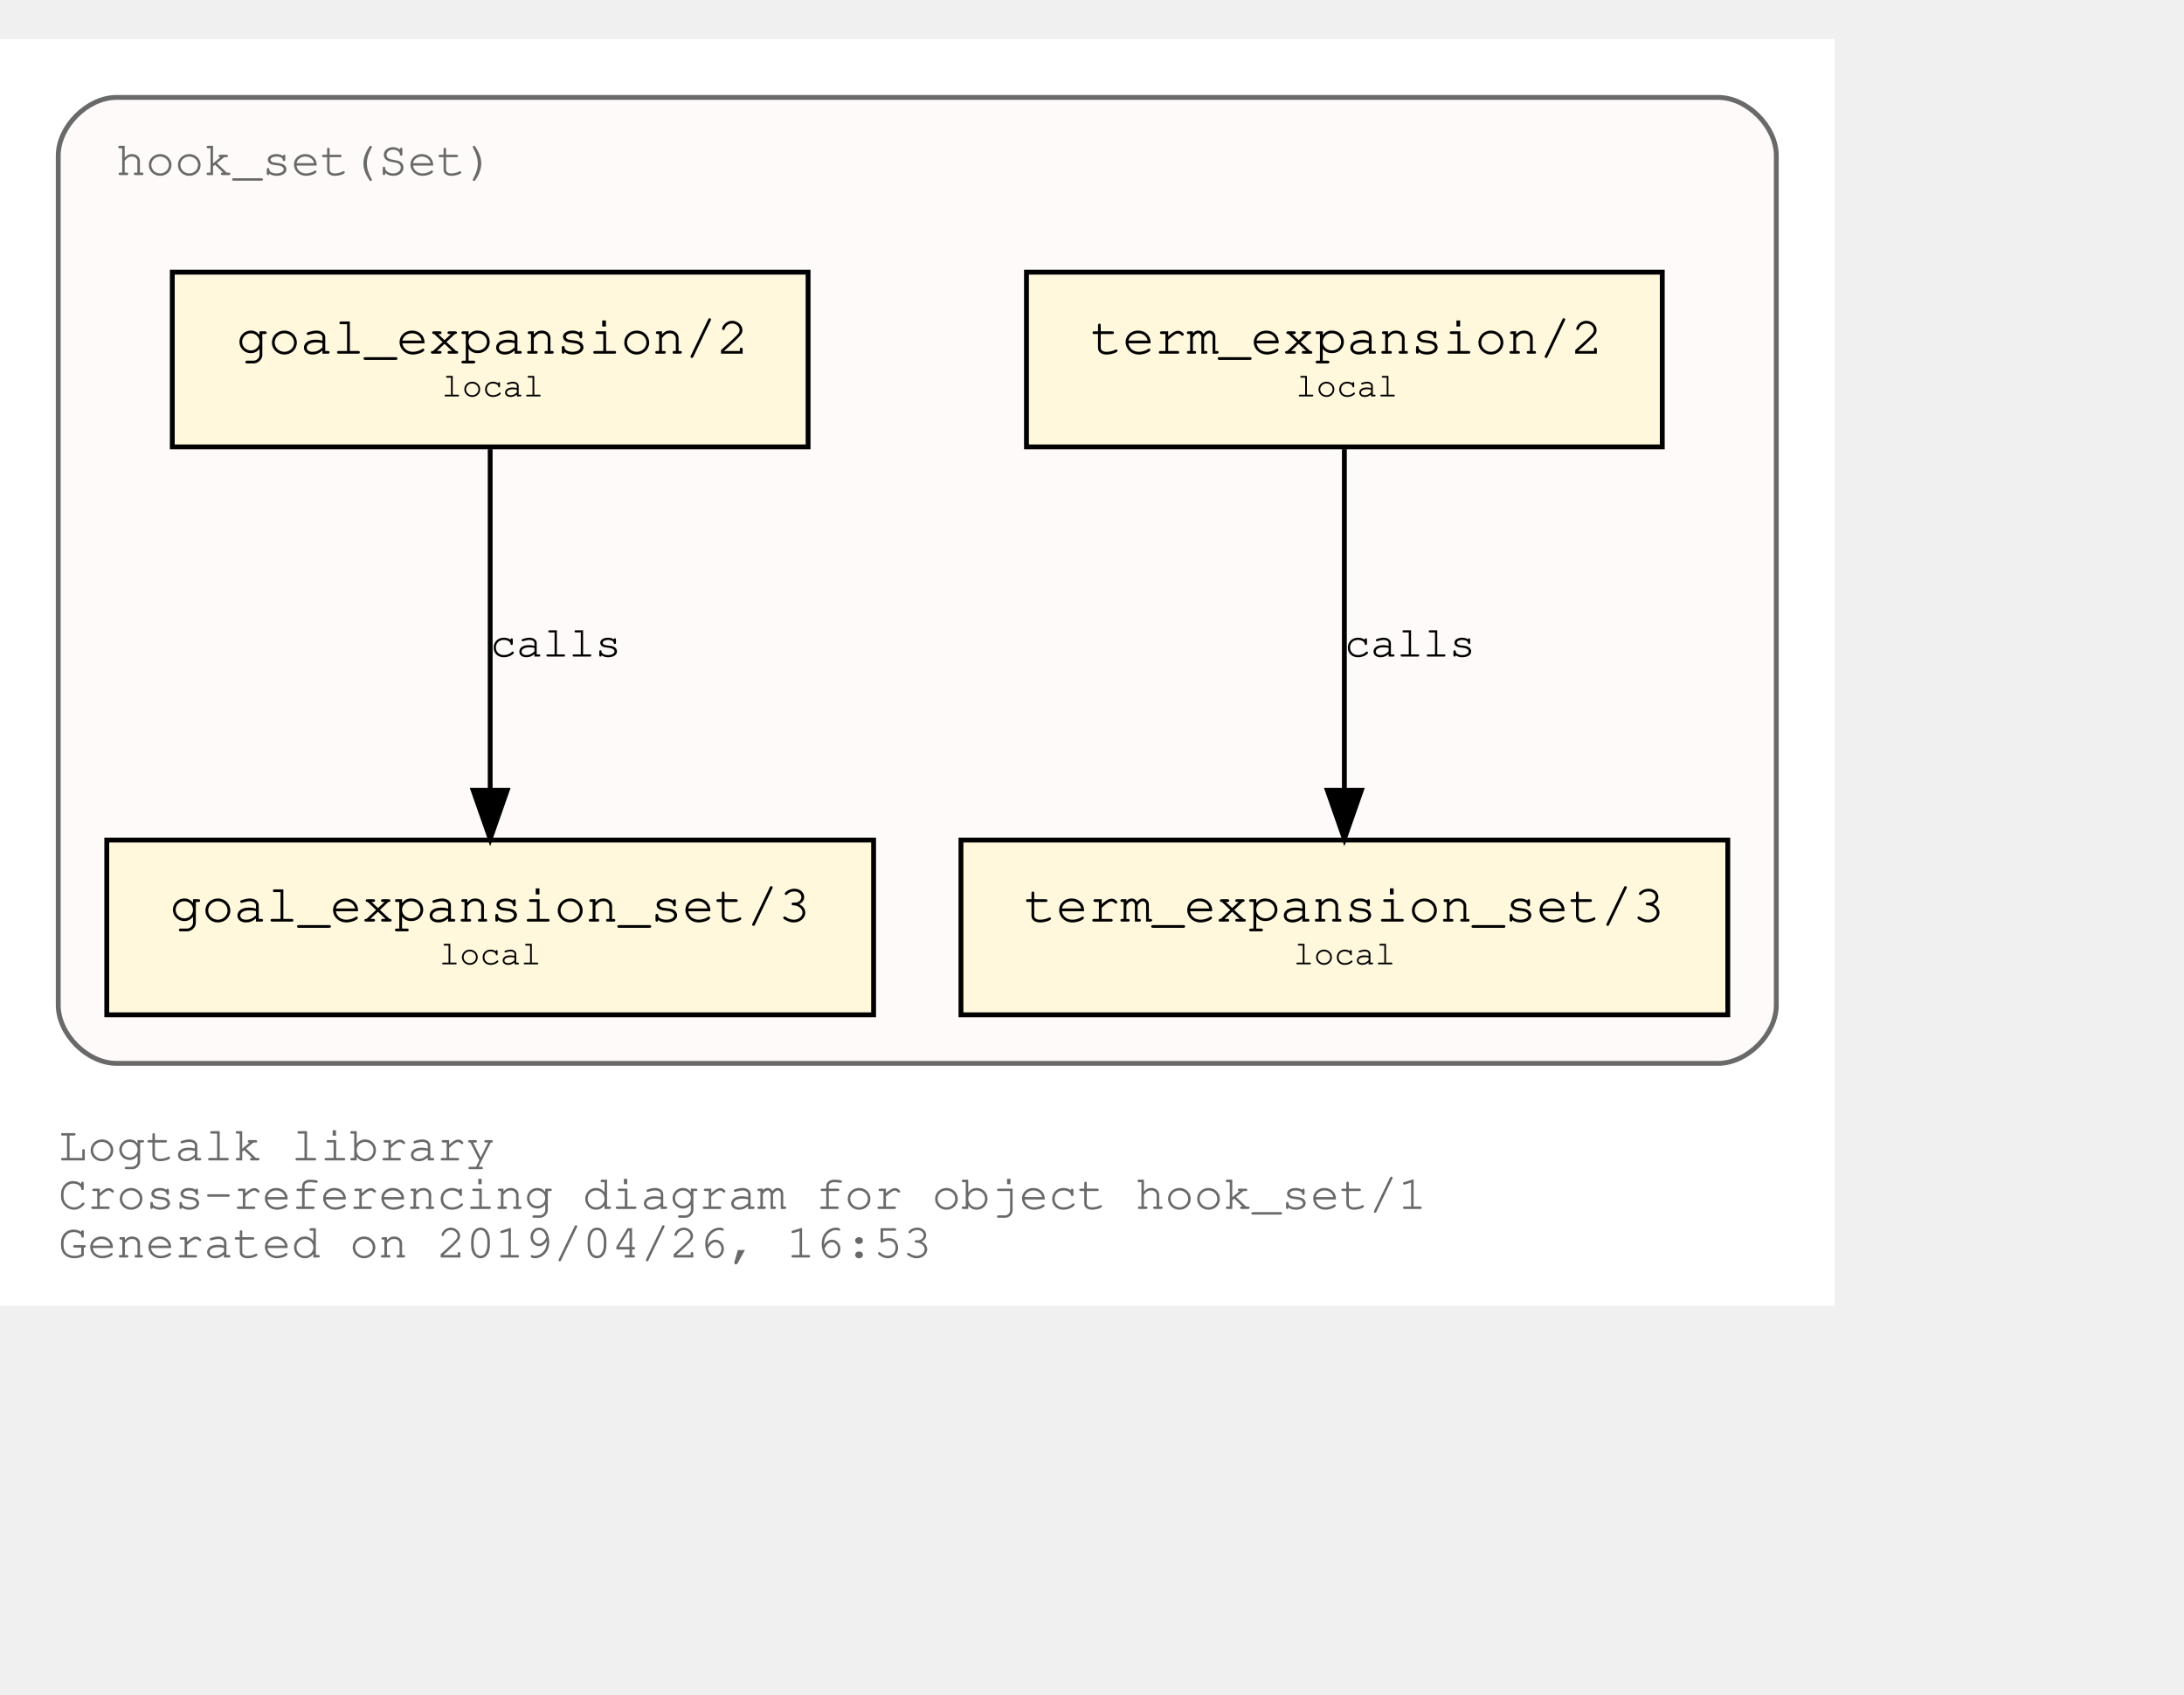
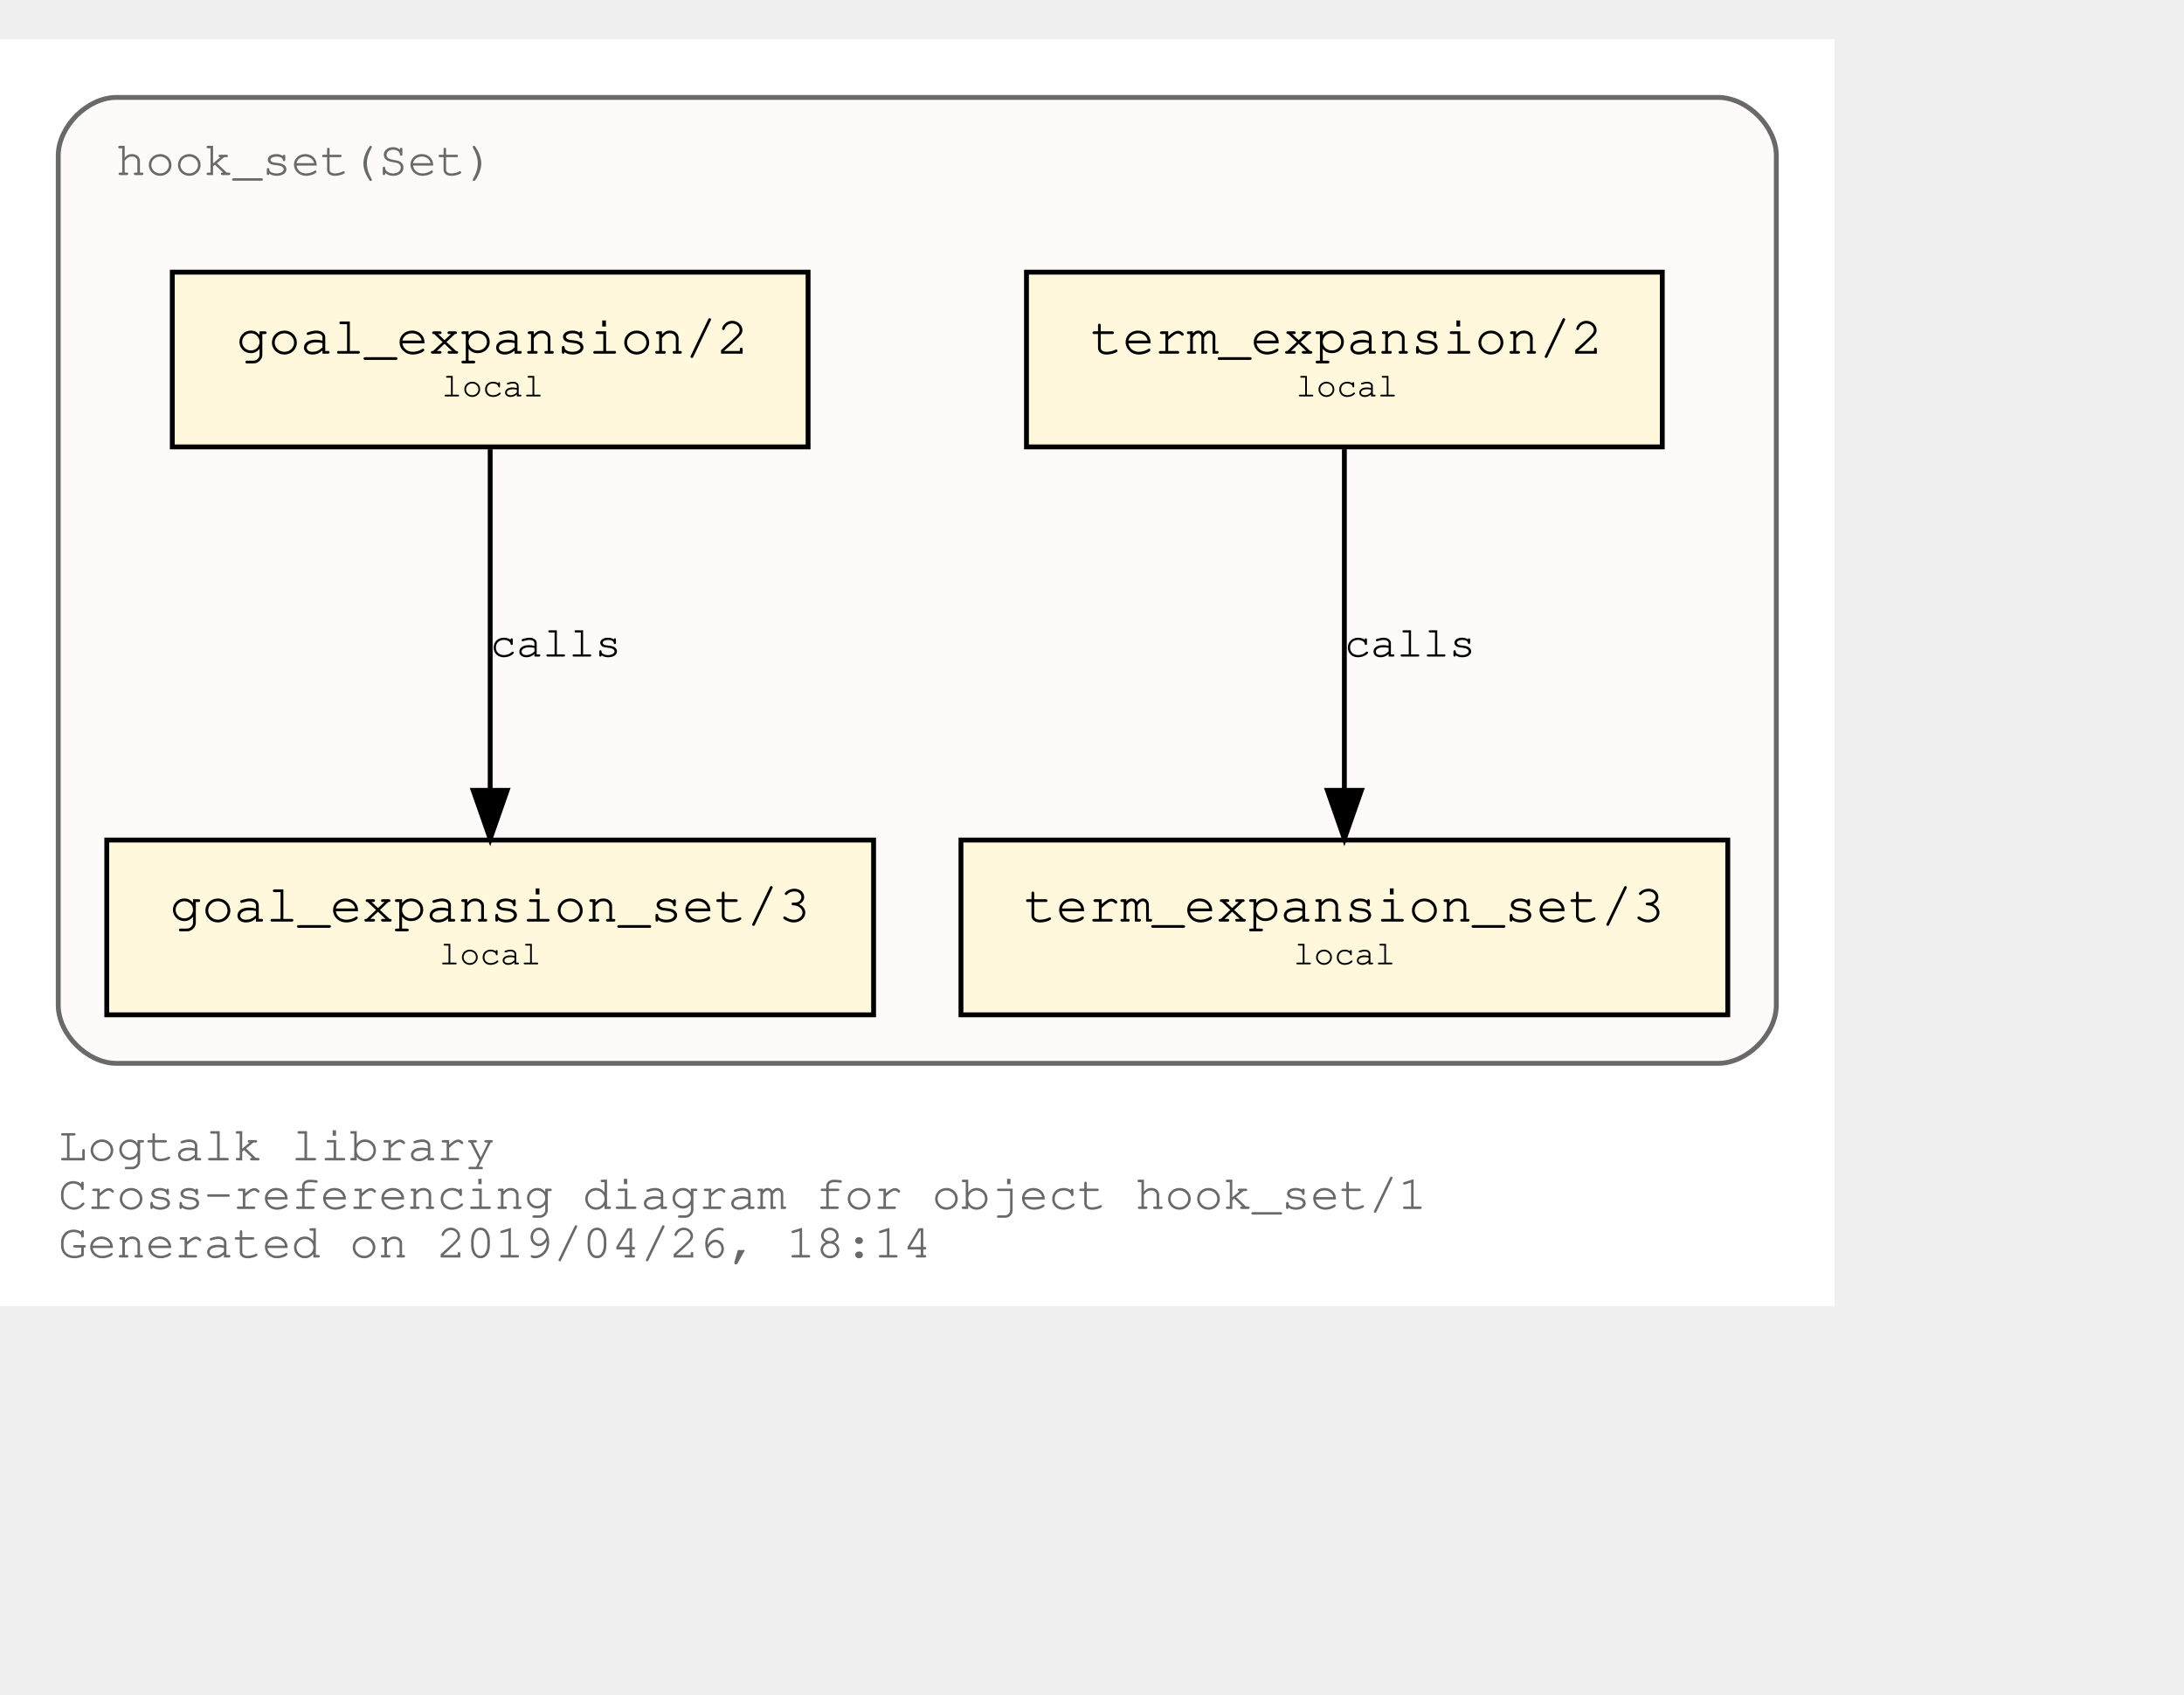
<svg xmlns="http://www.w3.org/2000/svg" xmlns:xlink="http://www.w3.org/1999/xlink" width="522pt" height="405pt" viewBox="72.00 72.00 450.00 333.00">
  <g id="graph0" class="graph" transform="scale(1 1) rotate(0) translate(76 329)">
    <polygon fill="white" stroke="transparent" points="-4,4 -4,-257 374,-257 374,4 -4,4" />
    <text text-anchor="start" x="8" y="-26" font-family="Courier,monospace" font-size="10.00" fill="dimgray">Logtalk library</text>
    <text text-anchor="start" x="8" y="-16" font-family="Courier,monospace" font-size="10.00" fill="dimgray">Cross-referencing diagram for object hook_set/1</text>
-     <text text-anchor="start" x="8" y="-6" font-family="Courier,monospace" font-size="10.00" fill="dimgray">Generated on 2019/04/26, 16:53</text>
+     <text text-anchor="start" x="8" y="-6" font-family="Courier,monospace" font-size="10.00" fill="dimgray">Generated on 2019/04/26, 18:14</text>
    <g id="clust1" class="cluster">
      <g id="a_clust1">
        <a xlink:title="hook_set(Set)">
          <path fill="snow" stroke="dimgray" d="M20,-46C20,-46 350,-46 350,-46 356,-46 362,-52 362,-58 362,-58 362,-233 362,-233 362,-239 356,-245 350,-245 350,-245 20,-245 20,-245 14,-245 8,-239 8,-233 8,-233 8,-58 8,-58 8,-52 14,-46 20,-46" />
          <g id="a_clust1_0">
            <a xlink:href="https://github.com/LogtalkDotOrg/logtalk3/tree/master/library/hook_set.lgt" xlink:title="https://github.com/LogtalkDotOrg/logtalk3/tree/master/library/hook_set.lgt">
              <text text-anchor="start" x="19.99" y="-229" font-family="Courier,monospace" font-size="10.00" fill="dimgray">hook_set(Set)</text>
            </a>
          </g>
        </a>
      </g>
    </g>
    <g id="node1" class="node">
      <g id="a_node1">
        <a xlink:href="https://github.com/LogtalkDotOrg/logtalk3/tree/master/library/hook_set.lgt#L36" xlink:title="https://github.com/LogtalkDotOrg/logtalk3/tree/master/library/hook_set.lgt#L36">
          <polygon fill="cornsilk" stroke="black" points="338.5,-209 207.5,-209 207.5,-173 338.5,-173 338.5,-209" />
          <text text-anchor="start" x="215.8" y="-192.8" font-family="Courier,monospace" font-size="9.00"> </text>
          <text text-anchor="start" x="220.69" y="-192.2" font-family="Courier,monospace" font-size="11.00">term_expansion/2</text>
          <text text-anchor="start" x="325.8" y="-192.8" font-family="Courier,monospace" font-size="9.00"> </text>
          <text text-anchor="start" x="215.8" y="-182.8" font-family="Courier,monospace" font-size="9.00"> </text>
          <text text-anchor="start" x="263" y="-183.4" font-family="Courier,monospace" font-size="7.00">local</text>
          <text text-anchor="start" x="325.8" y="-182.8" font-family="Courier,monospace" font-size="9.00"> </text>
        </a>
      </g>
    </g>
    <g id="node2" class="node">
      <g id="a_node2">
        <a xlink:href="https://github.com/LogtalkDotOrg/logtalk3/tree/master/library/hook_set.lgt#L40" xlink:title="https://github.com/LogtalkDotOrg/logtalk3/tree/master/library/hook_set.lgt#L40">
          <polygon fill="cornsilk" stroke="black" points="352,-92 194,-92 194,-56 352,-56 352,-92" />
          <text text-anchor="start" x="201.8" y="-75.8" font-family="Courier,monospace" font-size="9.00"> </text>
          <text text-anchor="start" x="206.99" y="-75.2" font-family="Courier,monospace" font-size="11.00">term_expansion_set/3</text>
          <text text-anchor="start" x="338.8" y="-75.8" font-family="Courier,monospace" font-size="9.00"> </text>
          <text text-anchor="start" x="201.8" y="-65.8" font-family="Courier,monospace" font-size="9.00"> </text>
          <text text-anchor="start" x="262.5" y="-66.4" font-family="Courier,monospace" font-size="7.00">local</text>
          <text text-anchor="start" x="338.8" y="-65.8" font-family="Courier,monospace" font-size="9.00"> </text>
        </a>
      </g>
    </g>
    <g id="edge1" class="edge">
      <g id="a_edge1">
        <a xlink:href="https://github.com/LogtalkDotOrg/logtalk3/tree/master/library/hook_set.lgt#L36" xlink:title="calls">
          <path fill="none" stroke="black" d="M273,-172.53C273,-153.94 273,-124.24 273,-102.5" />
          <polygon fill="black" stroke="black" points="276.5,-102.25 273,-92.25 269.5,-102.25 276.5,-102.25" />
        </a>
      </g>
      <g id="a_edge1-label">
        <a xlink:href="https://github.com/LogtalkDotOrg/logtalk3/tree/master/library/hook_set.lgt#L36" xlink:title="https://github.com/LogtalkDotOrg/logtalk3/tree/master/library/hook_set.lgt#L36">
          <text text-anchor="start" x="273" y="-129.8" font-family="Courier,monospace" font-size="9.00">calls</text>
        </a>
      </g>
    </g>
    <g id="node3" class="node">
      <g id="a_node3">
        <a xlink:href="https://github.com/LogtalkDotOrg/logtalk3/tree/master/library/hook_set.lgt#L47" xlink:title="https://github.com/LogtalkDotOrg/logtalk3/tree/master/library/hook_set.lgt#L47">
          <polygon fill="cornsilk" stroke="black" points="162.5,-209 31.5,-209 31.5,-173 162.5,-173 162.5,-209" />
          <text text-anchor="start" x="39.8" y="-192.8" font-family="Courier,monospace" font-size="9.00"> </text>
          <text text-anchor="start" x="44.69" y="-192.2" font-family="Courier,monospace" font-size="11.00">goal_expansion/2</text>
          <text text-anchor="start" x="149.8" y="-192.8" font-family="Courier,monospace" font-size="9.00"> </text>
          <text text-anchor="start" x="39.8" y="-182.8" font-family="Courier,monospace" font-size="9.00"> </text>
          <text text-anchor="start" x="87" y="-183.4" font-family="Courier,monospace" font-size="7.00">local</text>
          <text text-anchor="start" x="149.8" y="-182.8" font-family="Courier,monospace" font-size="9.00"> </text>
        </a>
      </g>
    </g>
    <g id="node4" class="node">
      <g id="a_node4">
        <a xlink:href="https://github.com/LogtalkDotOrg/logtalk3/tree/master/library/hook_set.lgt#L51" xlink:title="https://github.com/LogtalkDotOrg/logtalk3/tree/master/library/hook_set.lgt#L51">
          <polygon fill="cornsilk" stroke="black" points="176,-92 18,-92 18,-56 176,-56 176,-92" />
          <text text-anchor="start" x="25.8" y="-75.8" font-family="Courier,monospace" font-size="9.00"> </text>
          <text text-anchor="start" x="30.99" y="-75.2" font-family="Courier,monospace" font-size="11.00">goal_expansion_set/3</text>
          <text text-anchor="start" x="162.8" y="-75.8" font-family="Courier,monospace" font-size="9.00"> </text>
          <text text-anchor="start" x="25.8" y="-65.8" font-family="Courier,monospace" font-size="9.00"> </text>
          <text text-anchor="start" x="86.5" y="-66.4" font-family="Courier,monospace" font-size="7.00">local</text>
          <text text-anchor="start" x="162.8" y="-65.8" font-family="Courier,monospace" font-size="9.00"> </text>
        </a>
      </g>
    </g>
    <g id="edge2" class="edge">
      <g id="a_edge2">
        <a xlink:href="https://github.com/LogtalkDotOrg/logtalk3/tree/master/library/hook_set.lgt#L47" xlink:title="calls">
          <path fill="none" stroke="black" d="M97,-172.53C97,-153.94 97,-124.24 97,-102.5" />
          <polygon fill="black" stroke="black" points="100.5,-102.25 97,-92.25 93.5,-102.25 100.5,-102.25" />
        </a>
      </g>
      <g id="a_edge2-label">
        <a xlink:href="https://github.com/LogtalkDotOrg/logtalk3/tree/master/library/hook_set.lgt#L47" xlink:title="https://github.com/LogtalkDotOrg/logtalk3/tree/master/library/hook_set.lgt#L47">
          <text text-anchor="start" x="97" y="-129.8" font-family="Courier,monospace" font-size="9.00">calls</text>
        </a>
      </g>
    </g>
  </g>
</svg>
